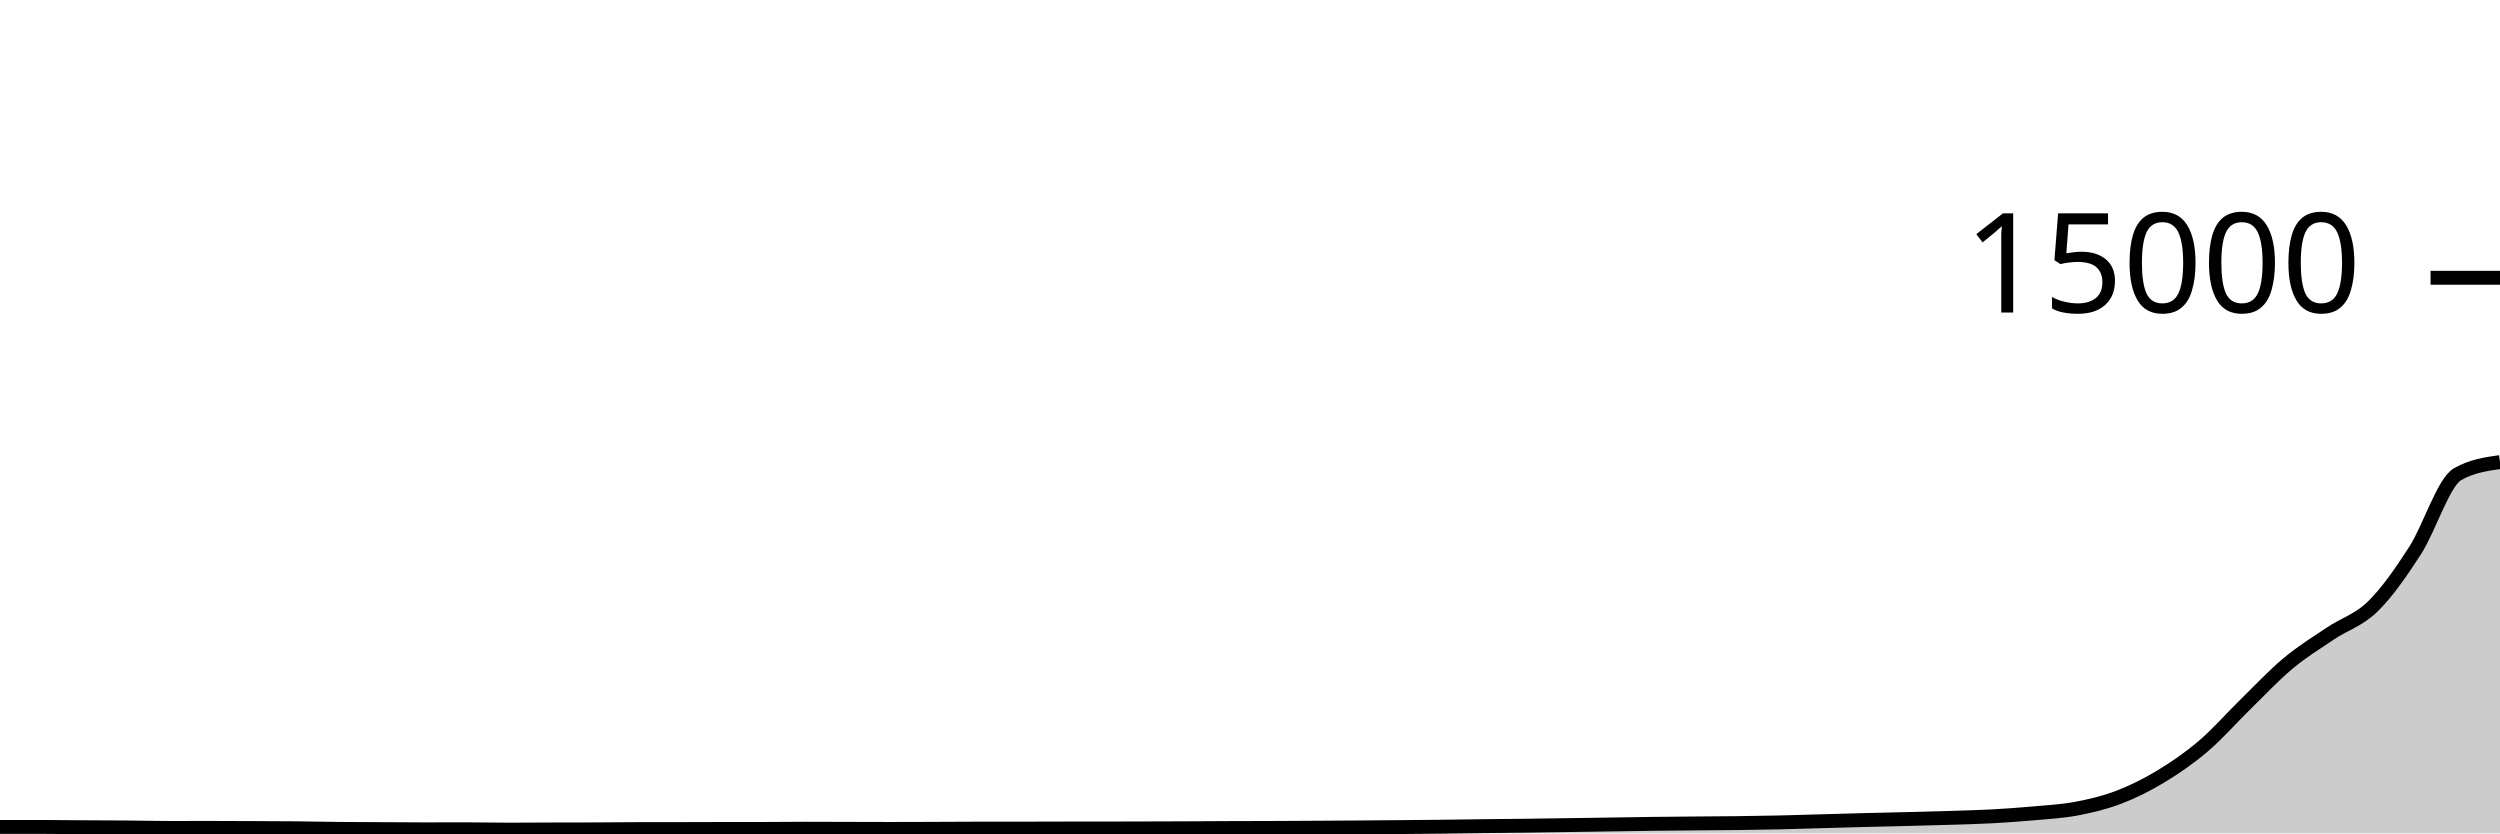
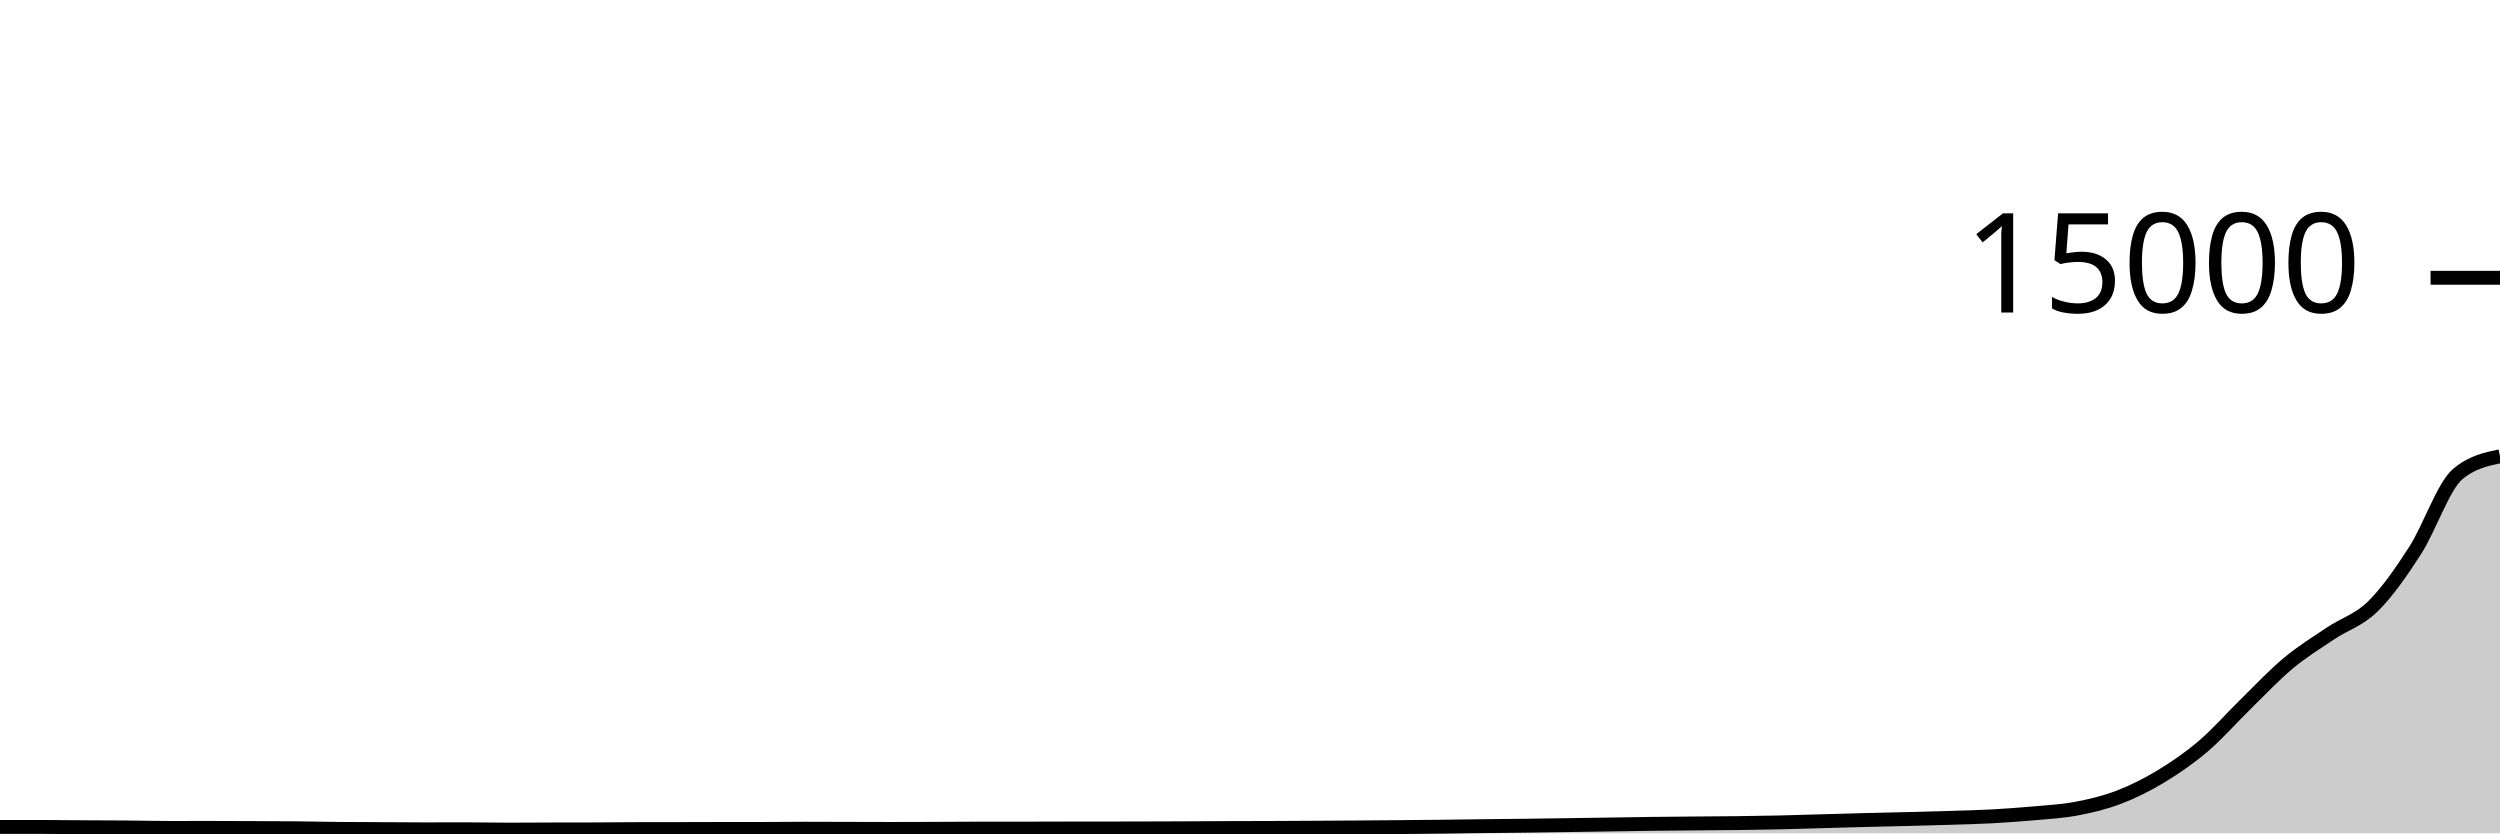
<svg xmlns="http://www.w3.org/2000/svg" viewBox="0 0 180 60">
  <g transform="translate(0,20)">
-     <path class="area" fill="rgba(0, 0, 0, 0.2)" d="M0,39.539C1.017,39.539,2.034,39.539,3.051,39.539C4.068,39.539,5.085,39.554,6.102,39.56C7.119,39.566,8.136,39.568,9.153,39.576C10.169,39.584,11.186,39.611,12.203,39.611C13.22,39.611,14.237,39.608,15.254,39.608C16.271,39.608,17.288,39.614,18.305,39.619C19.322,39.623,20.339,39.624,21.356,39.635C22.373,39.645,23.39,39.67,24.407,39.68C25.424,39.69,26.441,39.691,27.458,39.696C28.475,39.701,29.492,39.712,30.508,39.712C31.525,39.712,32.542,39.707,33.559,39.707C34.576,39.707,35.593,39.733,36.61,39.733C37.627,39.733,38.644,39.723,39.661,39.72C40.678,39.717,41.695,39.718,42.712,39.715C43.729,39.711,44.746,39.698,45.763,39.696C46.78,39.694,47.797,39.695,48.814,39.693C49.831,39.692,50.847,39.687,51.864,39.685C52.881,39.684,53.898,39.684,54.915,39.683C55.932,39.681,56.949,39.667,57.966,39.667C58.983,39.667,60,39.672,61.017,39.675C62.034,39.677,63.051,39.683,64.068,39.683C65.085,39.683,66.102,39.678,67.119,39.675C68.136,39.671,69.153,39.661,70.169,39.661C71.186,39.661,72.203,39.661,73.22,39.661C74.237,39.661,75.254,39.655,76.271,39.653C77.288,39.652,78.305,39.652,79.322,39.651C80.339,39.649,81.356,39.648,82.373,39.645C83.39,39.643,84.407,39.639,85.424,39.635C86.441,39.63,87.458,39.623,88.475,39.619C89.492,39.615,90.508,39.615,91.525,39.611C92.542,39.607,93.559,39.6,94.576,39.595C95.593,39.589,96.61,39.583,97.627,39.576C98.644,39.569,99.661,39.561,100.678,39.552C101.695,39.543,102.712,39.534,103.729,39.523C104.746,39.511,105.763,39.495,106.78,39.483C107.797,39.471,108.814,39.463,109.831,39.451C110.847,39.438,111.864,39.423,112.881,39.408C113.898,39.393,114.915,39.378,115.932,39.363C116.949,39.348,117.966,39.33,118.983,39.317C120,39.305,121.017,39.297,122.034,39.288C123.051,39.279,124.068,39.276,125.085,39.264C126.102,39.252,127.119,39.236,128.136,39.213C129.153,39.191,130.169,39.156,131.186,39.128C132.203,39.1,133.22,39.069,134.237,39.043C135.254,39.016,136.271,38.996,137.288,38.971C138.305,38.945,139.322,38.92,140.339,38.888C141.356,38.856,142.373,38.833,143.39,38.779C144.407,38.724,145.424,38.652,146.441,38.56C147.458,38.468,148.475,38.416,149.492,38.224C150.508,38.032,151.525,37.793,152.542,37.405C153.559,37.017,154.576,36.511,155.593,35.896C156.61,35.281,157.627,34.585,158.644,33.717C159.661,32.85,160.678,31.684,161.695,30.691C162.712,29.698,163.729,28.608,164.746,27.76C165.763,26.912,166.78,26.289,167.797,25.605C168.814,24.922,169.831,24.656,170.847,23.659C171.864,22.661,172.881,21.205,173.898,19.619C174.915,18.032,175.932,14.718,176.949,14.139C177.966,13.559,178.983,13.414,180,13.269L180,40C178.983,40,177.966,40,176.949,40C175.932,40,174.915,40,173.898,40C172.881,40,171.864,40,170.847,40C169.831,40,168.814,40,167.797,40C166.78,40,165.763,40,164.746,40C163.729,40,162.712,40,161.695,40C160.678,40,159.661,40,158.644,40C157.627,40,156.61,40,155.593,40C154.576,40,153.559,40,152.542,40C151.525,40,150.508,40,149.492,40C148.475,40,147.458,40,146.441,40C145.424,40,144.407,40,143.39,40C142.373,40,141.356,40,140.339,40C139.322,40,138.305,40,137.288,40C136.271,40,135.254,40,134.237,40C133.22,40,132.203,40,131.186,40C130.169,40,129.153,40,128.136,40C127.119,40,126.102,40,125.085,40C124.068,40,123.051,40,122.034,40C121.017,40,120,40,118.983,40C117.966,40,116.949,40,115.932,40C114.915,40,113.898,40,112.881,40C111.864,40,110.847,40,109.831,40C108.814,40,107.797,40,106.78,40C105.763,40,104.746,40,103.729,40C102.712,40,101.695,40,100.678,40C99.661,40,98.644,40,97.627,40C96.61,40,95.593,40,94.576,40C93.559,40,92.542,40,91.525,40C90.508,40,89.492,40,88.475,40C87.458,40,86.441,40,85.424,40C84.407,40,83.39,40,82.373,40C81.356,40,80.339,40,79.322,40C78.305,40,77.288,40,76.271,40C75.254,40,74.237,40,73.22,40C72.203,40,71.186,40,70.169,40C69.153,40,68.136,40,67.119,40C66.102,40,65.085,40,64.068,40C63.051,40,62.034,40,61.017,40C60,40,58.983,40,57.966,40C56.949,40,55.932,40,54.915,40C53.898,40,52.881,40,51.864,40C50.847,40,49.831,40,48.814,40C47.797,40,46.78,40,45.763,40C44.746,40,43.729,40,42.712,40C41.695,40,40.678,40,39.661,40C38.644,40,37.627,40,36.61,40C35.593,40,34.576,40,33.559,40C32.542,40,31.525,40,30.508,40C29.492,40,28.475,40,27.458,40C26.441,40,25.424,40,24.407,40C23.39,40,22.373,40,21.356,40C20.339,40,19.322,40,18.305,40C17.288,40,16.271,40,15.254,40C14.237,40,13.22,40,12.203,40C11.186,40,10.169,40,9.153,40C8.136,40,7.119,40,6.102,40C5.085,40,4.068,40,3.051,40C2.034,40,1.017,40,0,40Z" />
-     <path class="line" stroke="black" fill="none" d="M0,39.539C1.017,39.539,2.034,39.539,3.051,39.539C4.068,39.539,5.085,39.554,6.102,39.56C7.119,39.566,8.136,39.568,9.153,39.576C10.169,39.584,11.186,39.611,12.203,39.611C13.22,39.611,14.237,39.608,15.254,39.608C16.271,39.608,17.288,39.614,18.305,39.619C19.322,39.623,20.339,39.624,21.356,39.635C22.373,39.645,23.39,39.67,24.407,39.68C25.424,39.69,26.441,39.691,27.458,39.696C28.475,39.701,29.492,39.712,30.508,39.712C31.525,39.712,32.542,39.707,33.559,39.707C34.576,39.707,35.593,39.733,36.61,39.733C37.627,39.733,38.644,39.723,39.661,39.72C40.678,39.717,41.695,39.718,42.712,39.715C43.729,39.711,44.746,39.698,45.763,39.696C46.78,39.694,47.797,39.695,48.814,39.693C49.831,39.692,50.847,39.687,51.864,39.685C52.881,39.684,53.898,39.684,54.915,39.683C55.932,39.681,56.949,39.667,57.966,39.667C58.983,39.667,60,39.672,61.017,39.675C62.034,39.677,63.051,39.683,64.068,39.683C65.085,39.683,66.102,39.678,67.119,39.675C68.136,39.671,69.153,39.661,70.169,39.661C71.186,39.661,72.203,39.661,73.22,39.661C74.237,39.661,75.254,39.655,76.271,39.653C77.288,39.652,78.305,39.652,79.322,39.651C80.339,39.649,81.356,39.648,82.373,39.645C83.39,39.643,84.407,39.639,85.424,39.635C86.441,39.63,87.458,39.623,88.475,39.619C89.492,39.615,90.508,39.615,91.525,39.611C92.542,39.607,93.559,39.6,94.576,39.595C95.593,39.589,96.61,39.583,97.627,39.576C98.644,39.569,99.661,39.561,100.678,39.552C101.695,39.543,102.712,39.534,103.729,39.523C104.746,39.511,105.763,39.495,106.78,39.483C107.797,39.471,108.814,39.463,109.831,39.451C110.847,39.438,111.864,39.423,112.881,39.408C113.898,39.393,114.915,39.378,115.932,39.363C116.949,39.348,117.966,39.33,118.983,39.317C120,39.305,121.017,39.297,122.034,39.288C123.051,39.279,124.068,39.276,125.085,39.264C126.102,39.252,127.119,39.236,128.136,39.213C129.153,39.191,130.169,39.156,131.186,39.128C132.203,39.1,133.22,39.069,134.237,39.043C135.254,39.016,136.271,38.996,137.288,38.971C138.305,38.945,139.322,38.92,140.339,38.888C141.356,38.856,142.373,38.833,143.39,38.779C144.407,38.724,145.424,38.652,146.441,38.56C147.458,38.468,148.475,38.416,149.492,38.224C150.508,38.032,151.525,37.793,152.542,37.405C153.559,37.017,154.576,36.511,155.593,35.896C156.61,35.281,157.627,34.585,158.644,33.717C159.661,32.85,160.678,31.684,161.695,30.691C162.712,29.698,163.729,28.608,164.746,27.76C165.763,26.912,166.78,26.289,167.797,25.605C168.814,24.922,169.831,24.656,170.847,23.659C171.864,22.661,172.881,21.205,173.898,19.619C174.915,18.032,175.932,14.718,176.949,14.139C177.966,13.559,178.983,13.414,180,13.269" />
+     <path class="area" fill="rgba(0, 0, 0, 0.2)" d="M0,39.539C1.017,39.539,2.034,39.539,3.051,39.539C4.068,39.539,5.085,39.554,6.102,39.56C7.119,39.566,8.136,39.568,9.153,39.576C10.169,39.584,11.186,39.611,12.203,39.611C13.22,39.611,14.237,39.608,15.254,39.608C16.271,39.608,17.288,39.614,18.305,39.619C19.322,39.623,20.339,39.624,21.356,39.635C22.373,39.645,23.39,39.67,24.407,39.68C25.424,39.69,26.441,39.691,27.458,39.696C28.475,39.701,29.492,39.712,30.508,39.712C31.525,39.712,32.542,39.707,33.559,39.707C34.576,39.707,35.593,39.733,36.61,39.733C37.627,39.733,38.644,39.723,39.661,39.72C40.678,39.717,41.695,39.718,42.712,39.715C43.729,39.711,44.746,39.698,45.763,39.696C46.78,39.694,47.797,39.695,48.814,39.693C49.831,39.692,50.847,39.687,51.864,39.685C52.881,39.684,53.898,39.684,54.915,39.683C55.932,39.681,56.949,39.667,57.966,39.667C58.983,39.667,60,39.672,61.017,39.675C62.034,39.677,63.051,39.683,64.068,39.683C65.085,39.683,66.102,39.678,67.119,39.675C68.136,39.671,69.153,39.661,70.169,39.661C71.186,39.661,72.203,39.661,73.22,39.661C74.237,39.661,75.254,39.655,76.271,39.653C77.288,39.652,78.305,39.652,79.322,39.651C80.339,39.649,81.356,39.648,82.373,39.645C83.39,39.643,84.407,39.639,85.424,39.635C86.441,39.63,87.458,39.623,88.475,39.619C89.492,39.615,90.508,39.615,91.525,39.611C92.542,39.607,93.559,39.6,94.576,39.595C95.593,39.589,96.61,39.583,97.627,39.576C98.644,39.569,99.661,39.561,100.678,39.552C101.695,39.543,102.712,39.534,103.729,39.523C104.746,39.511,105.763,39.495,106.78,39.483C107.797,39.471,108.814,39.463,109.831,39.451C110.847,39.438,111.864,39.423,112.881,39.408C113.898,39.393,114.915,39.378,115.932,39.363C116.949,39.348,117.966,39.33,118.983,39.317C120,39.305,121.017,39.297,122.034,39.288C123.051,39.279,124.068,39.276,125.085,39.264C126.102,39.252,127.119,39.236,128.136,39.213C129.153,39.191,130.169,39.156,131.186,39.128C132.203,39.1,133.22,39.069,134.237,39.043C135.254,39.016,136.271,38.996,137.288,38.971C138.305,38.945,139.322,38.92,140.339,38.888C141.356,38.856,142.373,38.833,143.39,38.779C144.407,38.724,145.424,38.652,146.441,38.56C147.458,38.468,148.475,38.416,149.492,38.224C150.508,38.032,151.525,37.793,152.542,37.405C153.559,37.017,154.576,36.511,155.593,35.896C156.61,35.281,157.627,34.585,158.644,33.717C159.661,32.85,160.678,31.684,161.695,30.691C162.712,29.698,163.729,28.608,164.746,27.76C165.763,26.912,166.78,26.289,167.797,25.605C168.814,24.922,169.831,24.656,170.847,23.659C171.864,22.661,172.881,21.205,173.898,19.619C174.915,18.032,175.932,14.997,176.949,14.139C177.966,13.28,178.983,13.065,180,12.851L180,40C178.983,40,177.966,40,176.949,40C175.932,40,174.915,40,173.898,40C172.881,40,171.864,40,170.847,40C169.831,40,168.814,40,167.797,40C166.78,40,165.763,40,164.746,40C163.729,40,162.712,40,161.695,40C160.678,40,159.661,40,158.644,40C157.627,40,156.61,40,155.593,40C154.576,40,153.559,40,152.542,40C151.525,40,150.508,40,149.492,40C148.475,40,147.458,40,146.441,40C145.424,40,144.407,40,143.39,40C142.373,40,141.356,40,140.339,40C139.322,40,138.305,40,137.288,40C136.271,40,135.254,40,134.237,40C133.22,40,132.203,40,131.186,40C130.169,40,129.153,40,128.136,40C127.119,40,126.102,40,125.085,40C124.068,40,123.051,40,122.034,40C121.017,40,120,40,118.983,40C117.966,40,116.949,40,115.932,40C114.915,40,113.898,40,112.881,40C111.864,40,110.847,40,109.831,40C108.814,40,107.797,40,106.78,40C105.763,40,104.746,40,103.729,40C102.712,40,101.695,40,100.678,40C99.661,40,98.644,40,97.627,40C96.61,40,95.593,40,94.576,40C93.559,40,92.542,40,91.525,40C90.508,40,89.492,40,88.475,40C87.458,40,86.441,40,85.424,40C84.407,40,83.39,40,82.373,40C81.356,40,80.339,40,79.322,40C78.305,40,77.288,40,76.271,40C75.254,40,74.237,40,73.22,40C72.203,40,71.186,40,70.169,40C69.153,40,68.136,40,67.119,40C66.102,40,65.085,40,64.068,40C63.051,40,62.034,40,61.017,40C60,40,58.983,40,57.966,40C56.949,40,55.932,40,54.915,40C53.898,40,52.881,40,51.864,40C50.847,40,49.831,40,48.814,40C47.797,40,46.78,40,45.763,40C44.746,40,43.729,40,42.712,40C41.695,40,40.678,40,39.661,40C38.644,40,37.627,40,36.61,40C35.593,40,34.576,40,33.559,40C32.542,40,31.525,40,30.508,40C29.492,40,28.475,40,27.458,40C26.441,40,25.424,40,24.407,40C23.39,40,22.373,40,21.356,40C20.339,40,19.322,40,18.305,40C17.288,40,16.271,40,15.254,40C14.237,40,13.22,40,12.203,40C11.186,40,10.169,40,9.153,40C8.136,40,7.119,40,6.102,40C5.085,40,4.068,40,3.051,40C2.034,40,1.017,40,0,40Z" />
+     <path class="line" stroke="black" fill="none" d="M0,39.539C1.017,39.539,2.034,39.539,3.051,39.539C4.068,39.539,5.085,39.554,6.102,39.56C7.119,39.566,8.136,39.568,9.153,39.576C10.169,39.584,11.186,39.611,12.203,39.611C13.22,39.611,14.237,39.608,15.254,39.608C16.271,39.608,17.288,39.614,18.305,39.619C19.322,39.623,20.339,39.624,21.356,39.635C22.373,39.645,23.39,39.67,24.407,39.68C25.424,39.69,26.441,39.691,27.458,39.696C28.475,39.701,29.492,39.712,30.508,39.712C31.525,39.712,32.542,39.707,33.559,39.707C34.576,39.707,35.593,39.733,36.61,39.733C37.627,39.733,38.644,39.723,39.661,39.72C40.678,39.717,41.695,39.718,42.712,39.715C43.729,39.711,44.746,39.698,45.763,39.696C46.78,39.694,47.797,39.695,48.814,39.693C49.831,39.692,50.847,39.687,51.864,39.685C52.881,39.684,53.898,39.684,54.915,39.683C55.932,39.681,56.949,39.667,57.966,39.667C58.983,39.667,60,39.672,61.017,39.675C62.034,39.677,63.051,39.683,64.068,39.683C65.085,39.683,66.102,39.678,67.119,39.675C68.136,39.671,69.153,39.661,70.169,39.661C71.186,39.661,72.203,39.661,73.22,39.661C74.237,39.661,75.254,39.655,76.271,39.653C77.288,39.652,78.305,39.652,79.322,39.651C80.339,39.649,81.356,39.648,82.373,39.645C83.39,39.643,84.407,39.639,85.424,39.635C86.441,39.63,87.458,39.623,88.475,39.619C89.492,39.615,90.508,39.615,91.525,39.611C92.542,39.607,93.559,39.6,94.576,39.595C95.593,39.589,96.61,39.583,97.627,39.576C98.644,39.569,99.661,39.561,100.678,39.552C101.695,39.543,102.712,39.534,103.729,39.523C104.746,39.511,105.763,39.495,106.78,39.483C107.797,39.471,108.814,39.463,109.831,39.451C110.847,39.438,111.864,39.423,112.881,39.408C113.898,39.393,114.915,39.378,115.932,39.363C116.949,39.348,117.966,39.33,118.983,39.317C120,39.305,121.017,39.297,122.034,39.288C123.051,39.279,124.068,39.276,125.085,39.264C126.102,39.252,127.119,39.236,128.136,39.213C129.153,39.191,130.169,39.156,131.186,39.128C132.203,39.1,133.22,39.069,134.237,39.043C135.254,39.016,136.271,38.996,137.288,38.971C138.305,38.945,139.322,38.92,140.339,38.888C141.356,38.856,142.373,38.833,143.39,38.779C144.407,38.724,145.424,38.652,146.441,38.56C147.458,38.468,148.475,38.416,149.492,38.224C150.508,38.032,151.525,37.793,152.542,37.405C153.559,37.017,154.576,36.511,155.593,35.896C156.61,35.281,157.627,34.585,158.644,33.717C159.661,32.85,160.678,31.684,161.695,30.691C162.712,29.698,163.729,28.608,164.746,27.76C165.763,26.912,166.78,26.289,167.797,25.605C168.814,24.922,169.831,24.656,170.847,23.659C171.864,22.661,172.881,21.205,173.898,19.619C174.915,18.032,175.932,14.997,176.949,14.139C177.966,13.28,178.983,13.065,180,12.851" />
    <path class="axis-ceiling" stroke-width="1" stroke="black" fill="none" d="M175,0L180,0" />
    <text class="axis-ceiling-label" font-family="sans-serif" text-anchor="end" font-size="10px" x="170" y="2.5">15000</text>
  </g>
</svg>
